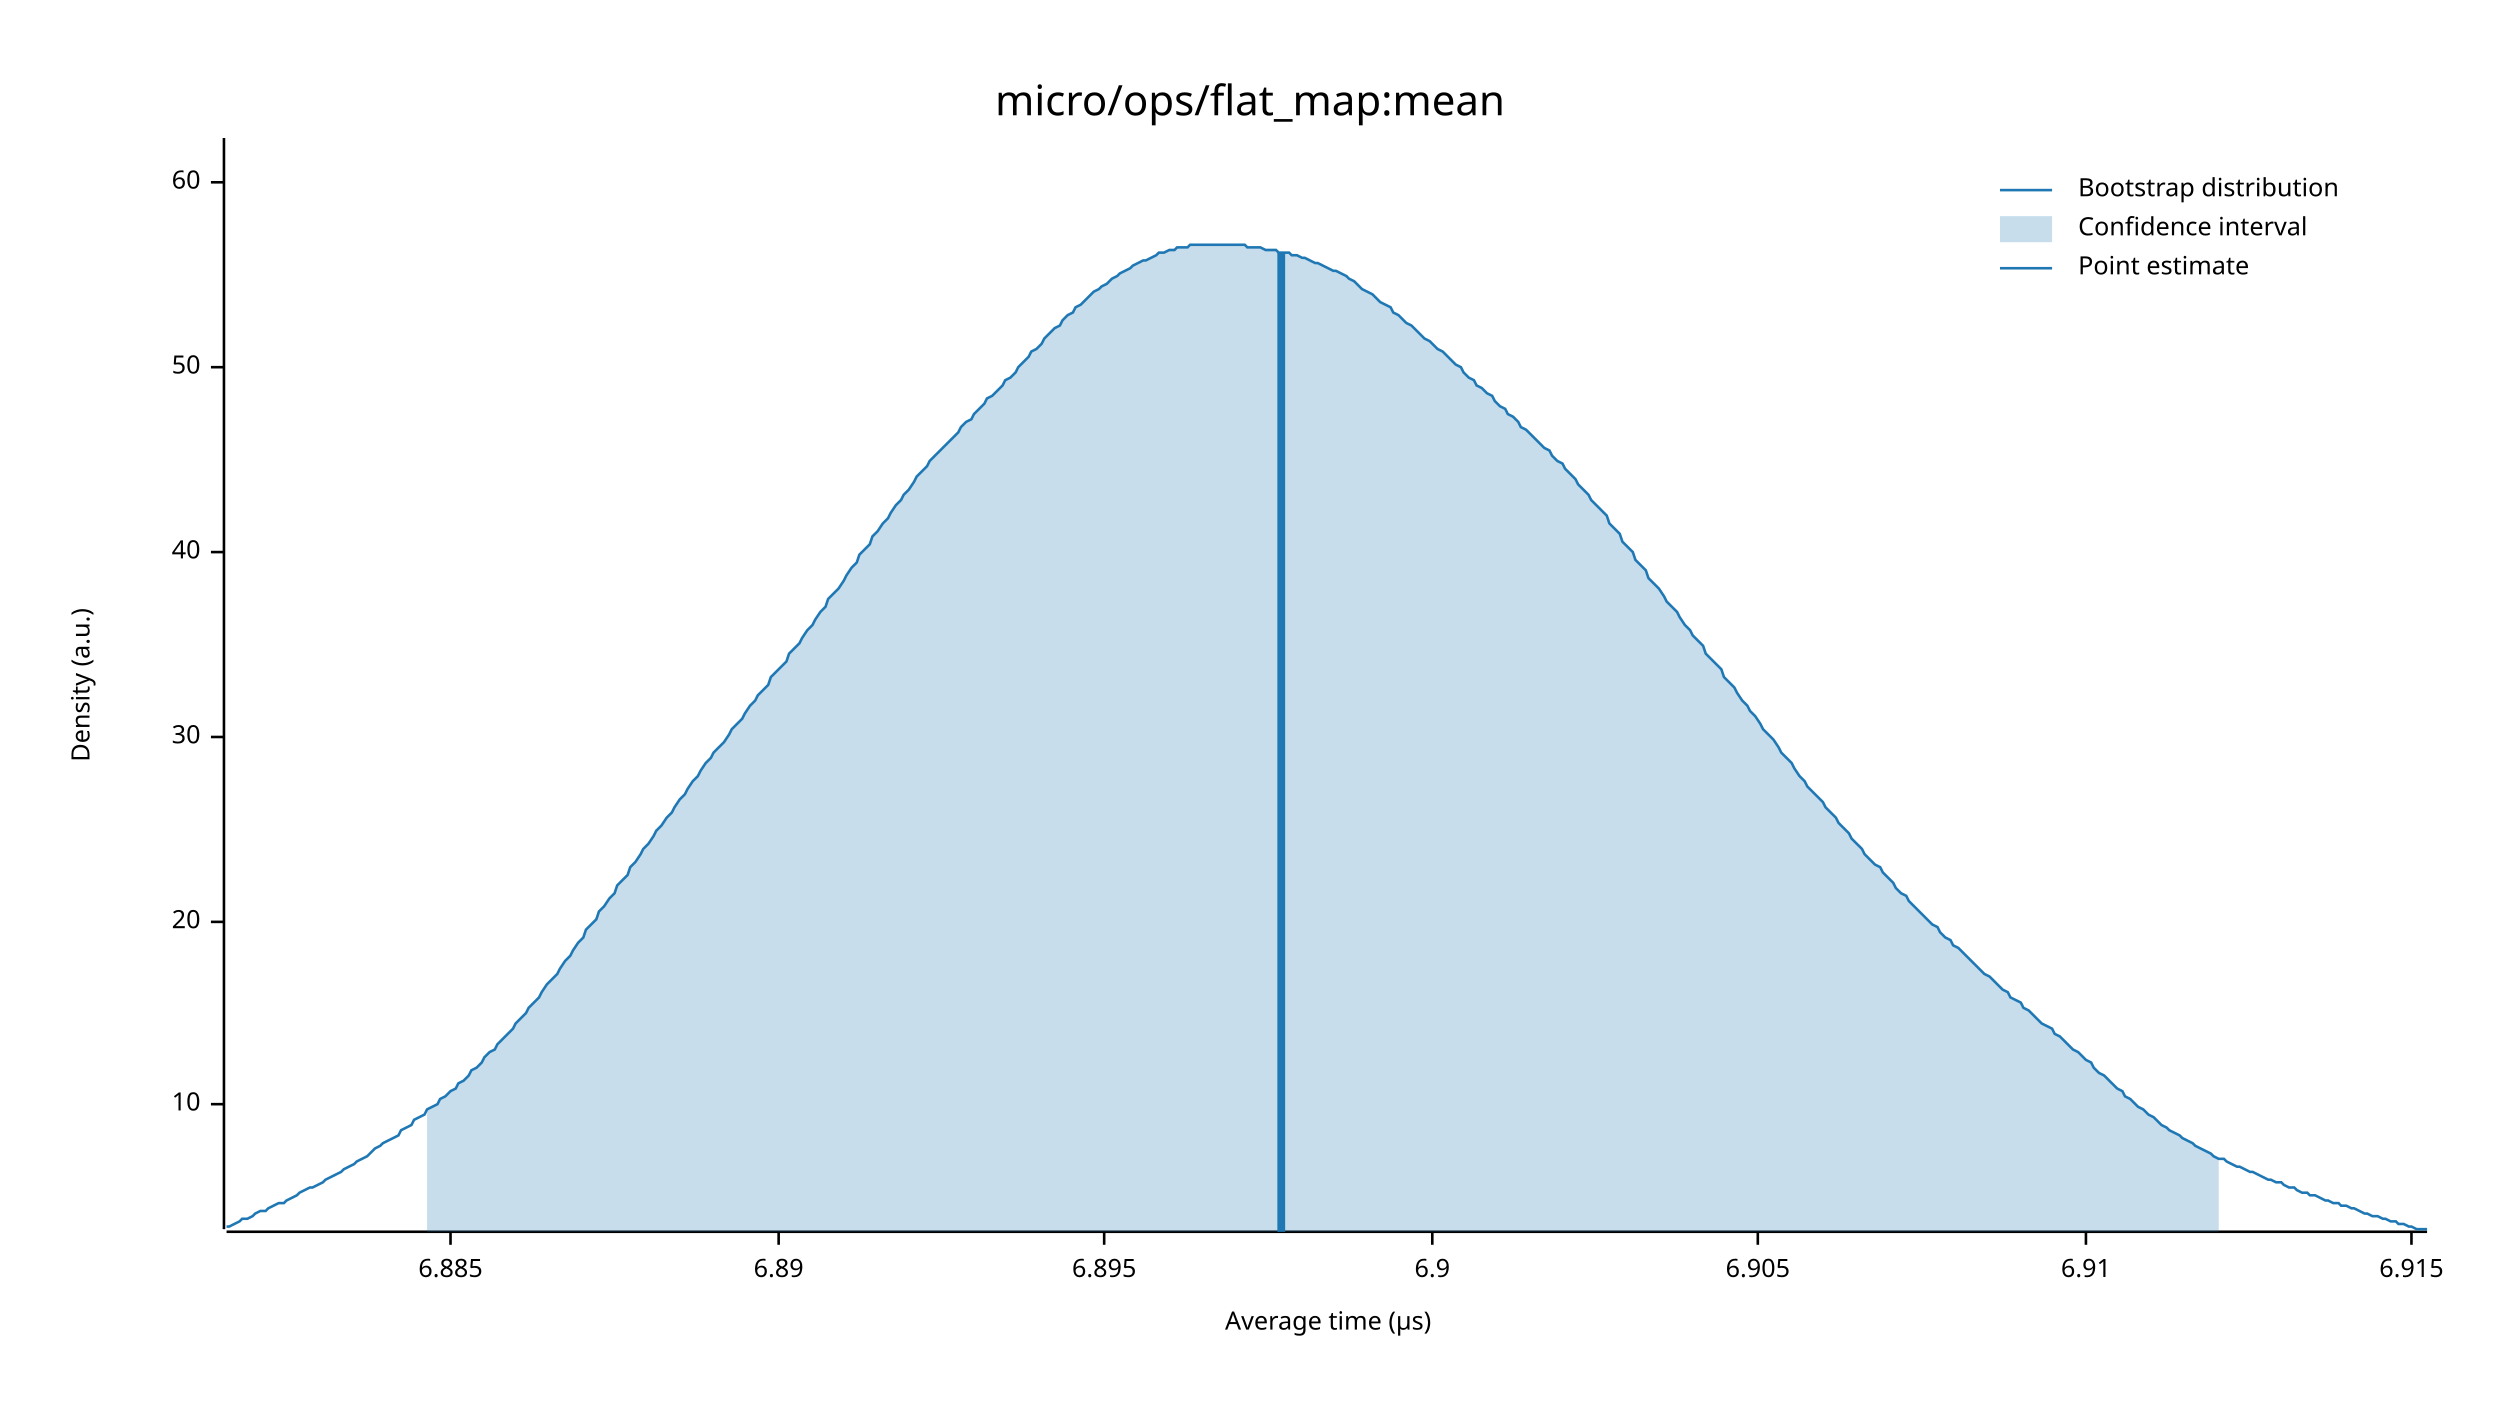
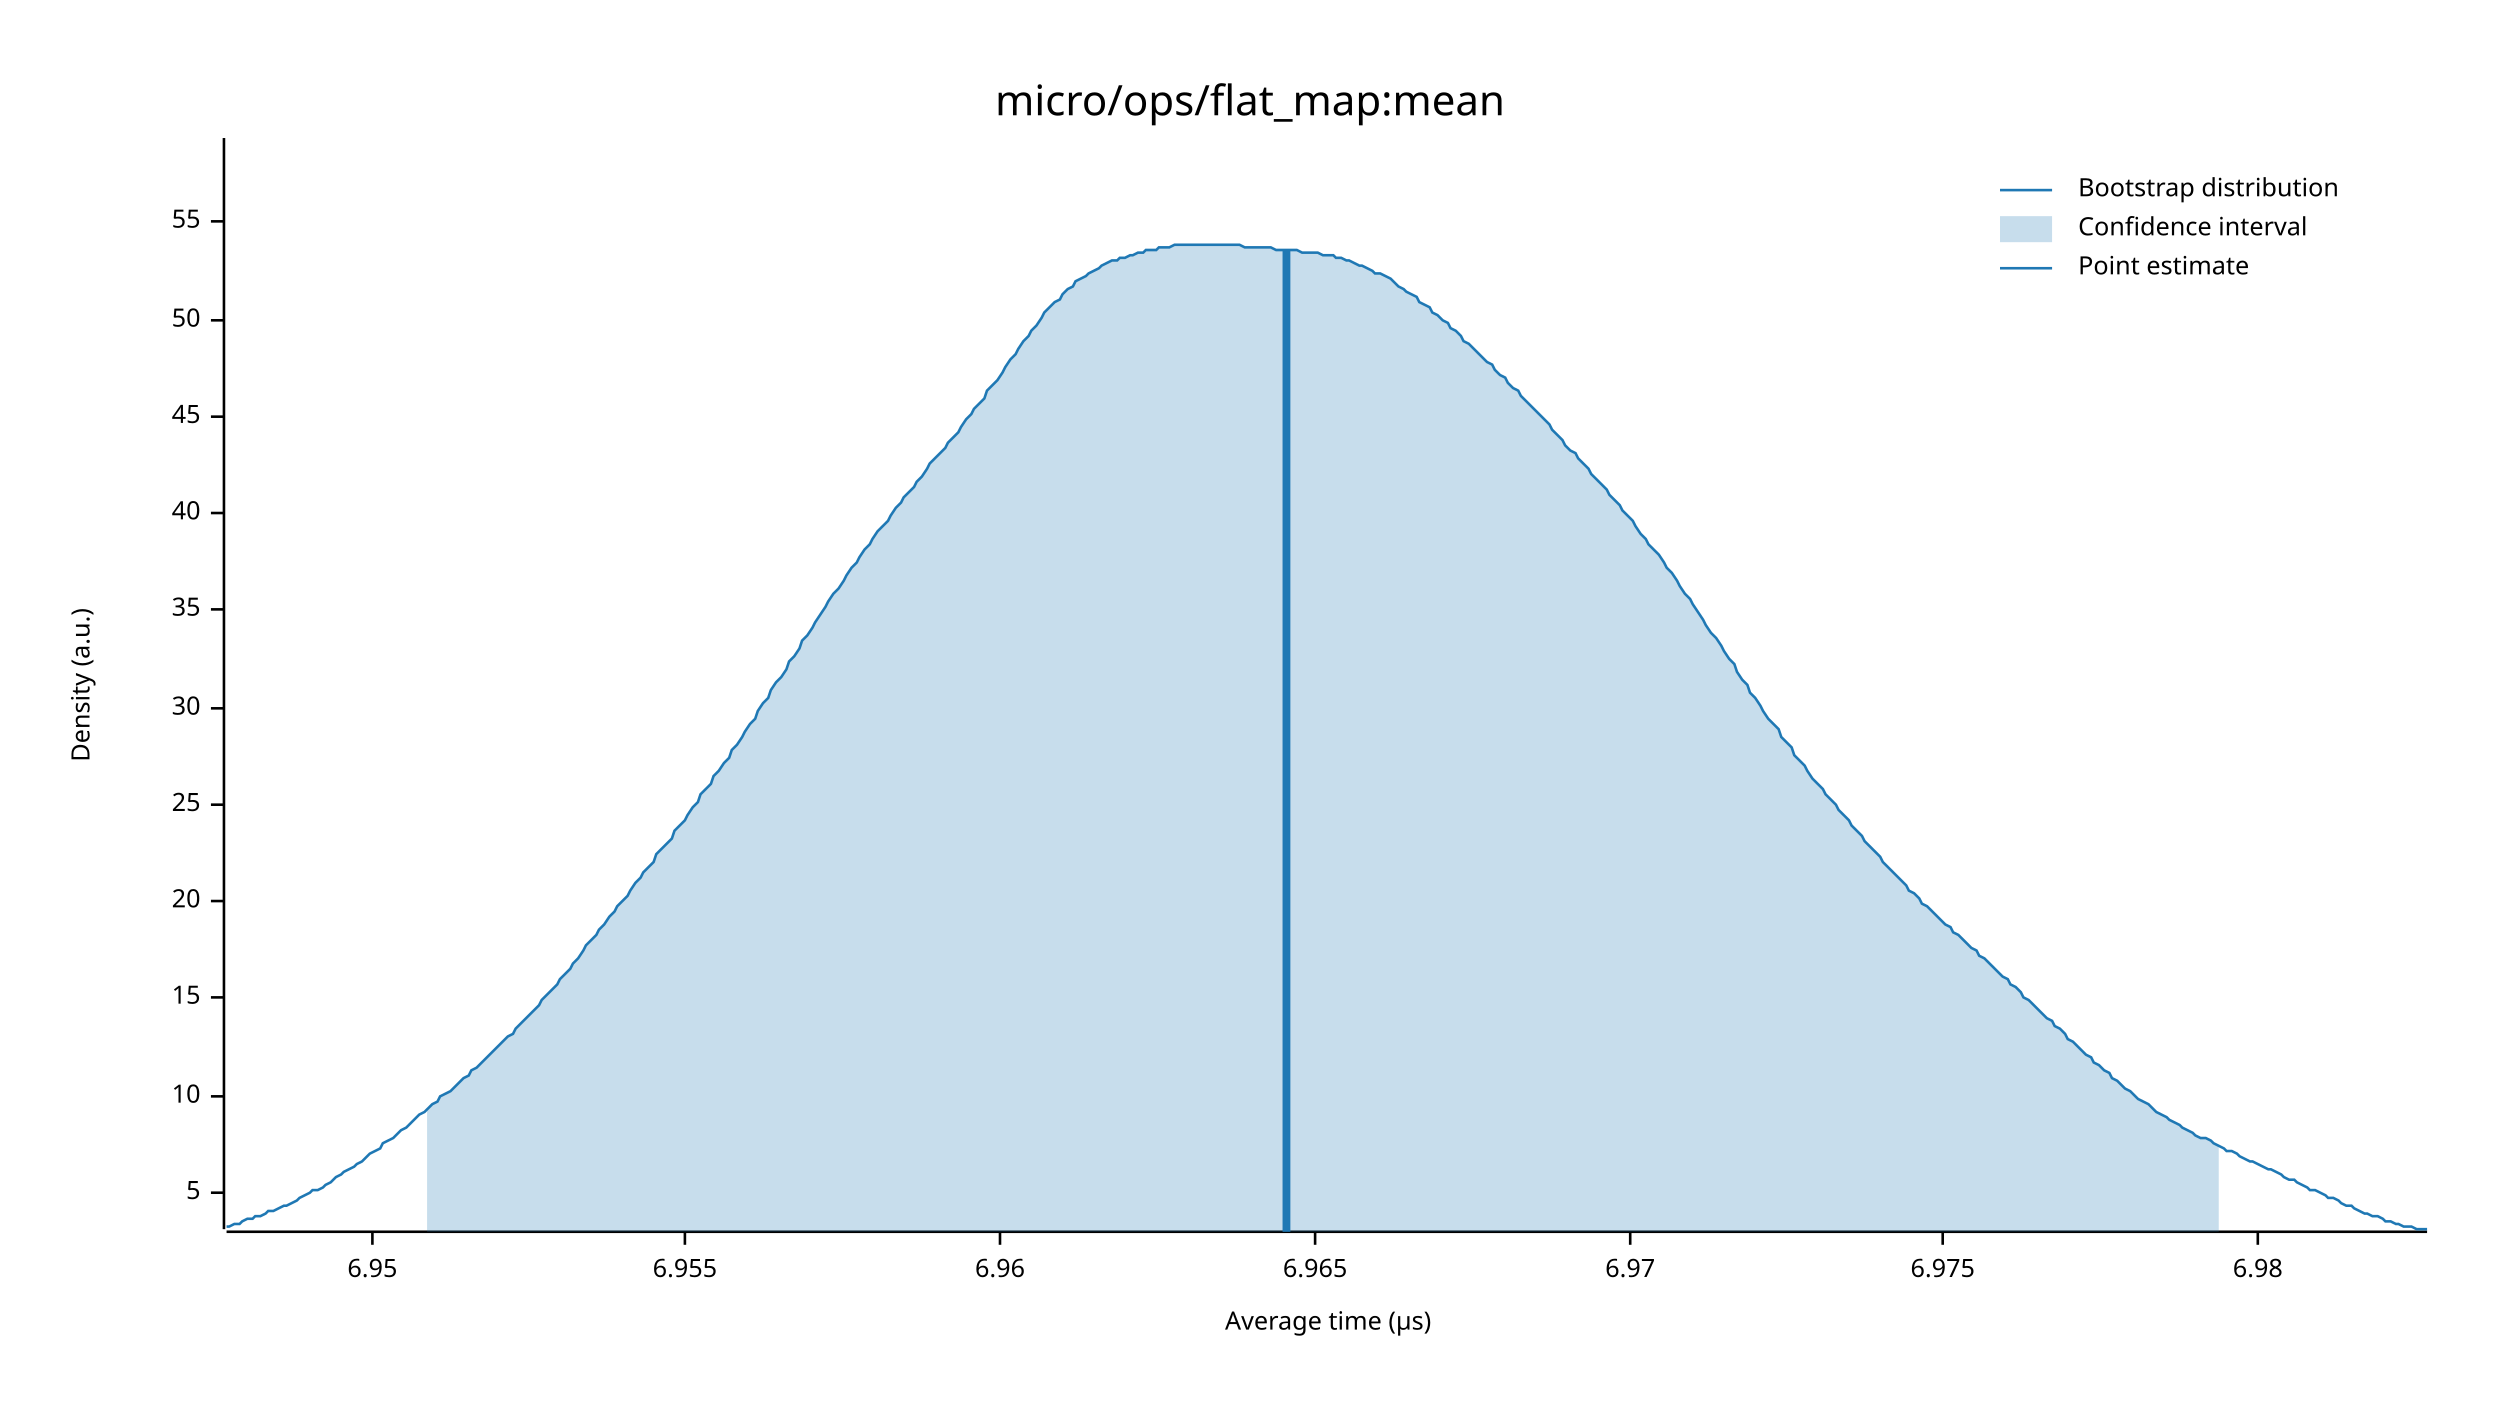
<svg xmlns="http://www.w3.org/2000/svg" width="960" height="540" viewBox="0 0 960 540">
  <text x="480" y="32" dy="0.76em" text-anchor="middle" font-family="sans-serif" font-size="16.129" opacity="1" fill="#000000">
micro/ops/flat_map:mean
</text>
  <text x="27" y="263" dy="0.76em" text-anchor="middle" font-family="sans-serif" font-size="9.677" opacity="1" fill="#000000" transform="rotate(270, 27, 263)">
Density (a.u.)
</text>
  <text x="510" y="513" dy="-0.5ex" text-anchor="middle" font-family="sans-serif" font-size="9.677" opacity="1" fill="#000000">
Average time (µs)
</text>
  <polyline fill="none" opacity="1" stroke="#000000" stroke-width="1" points="86,53 86,472 " />
-   <text x="77" y="424" dy="0.5ex" text-anchor="end" font-family="sans-serif" font-size="9.677" opacity="1" fill="#000000">
+   <text x="77" y="458" dy="0.5ex" text-anchor="end" font-family="sans-serif" font-size="9.677" opacity="1" fill="#000000">
+ 5
+ </text>
+   <polyline fill="none" opacity="1" stroke="#000000" stroke-width="1" points="81,458 86,458 " />
+   <text x="77" y="421" dy="0.5ex" text-anchor="end" font-family="sans-serif" font-size="9.677" opacity="1" fill="#000000">
10
</text>
-   <polyline fill="none" opacity="1" stroke="#000000" stroke-width="1" points="81,424 86,424 " />
-   <text x="77" y="354" dy="0.5ex" text-anchor="end" font-family="sans-serif" font-size="9.677" opacity="1" fill="#000000">
+   <polyline fill="none" opacity="1" stroke="#000000" stroke-width="1" points="81,421 86,421 " />
+   <text x="77" y="383" dy="0.5ex" text-anchor="end" font-family="sans-serif" font-size="9.677" opacity="1" fill="#000000">
+ 15
+ </text>
+   <polyline fill="none" opacity="1" stroke="#000000" stroke-width="1" points="81,383 86,383 " />
+   <text x="77" y="346" dy="0.5ex" text-anchor="end" font-family="sans-serif" font-size="9.677" opacity="1" fill="#000000">
20
</text>
-   <polyline fill="none" opacity="1" stroke="#000000" stroke-width="1" points="81,354 86,354 " />
-   <text x="77" y="283" dy="0.5ex" text-anchor="end" font-family="sans-serif" font-size="9.677" opacity="1" fill="#000000">
+   <polyline fill="none" opacity="1" stroke="#000000" stroke-width="1" points="81,346 86,346 " />
+   <text x="77" y="309" dy="0.5ex" text-anchor="end" font-family="sans-serif" font-size="9.677" opacity="1" fill="#000000">
+ 25
+ </text>
+   <polyline fill="none" opacity="1" stroke="#000000" stroke-width="1" points="81,309 86,309 " />
+   <text x="77" y="272" dy="0.5ex" text-anchor="end" font-family="sans-serif" font-size="9.677" opacity="1" fill="#000000">
30
</text>
-   <polyline fill="none" opacity="1" stroke="#000000" stroke-width="1" points="81,283 86,283 " />
-   <text x="77" y="212" dy="0.5ex" text-anchor="end" font-family="sans-serif" font-size="9.677" opacity="1" fill="#000000">
+   <polyline fill="none" opacity="1" stroke="#000000" stroke-width="1" points="81,272 86,272 " />
+   <text x="77" y="234" dy="0.5ex" text-anchor="end" font-family="sans-serif" font-size="9.677" opacity="1" fill="#000000">
+ 35
+ </text>
+   <polyline fill="none" opacity="1" stroke="#000000" stroke-width="1" points="81,234 86,234 " />
+   <text x="77" y="197" dy="0.5ex" text-anchor="end" font-family="sans-serif" font-size="9.677" opacity="1" fill="#000000">
40
</text>
-   <polyline fill="none" opacity="1" stroke="#000000" stroke-width="1" points="81,212 86,212 " />
-   <text x="77" y="141" dy="0.5ex" text-anchor="end" font-family="sans-serif" font-size="9.677" opacity="1" fill="#000000">
+   <polyline fill="none" opacity="1" stroke="#000000" stroke-width="1" points="81,197 86,197 " />
+   <text x="77" y="160" dy="0.5ex" text-anchor="end" font-family="sans-serif" font-size="9.677" opacity="1" fill="#000000">
+ 45
+ </text>
+   <polyline fill="none" opacity="1" stroke="#000000" stroke-width="1" points="81,160 86,160 " />
+   <text x="77" y="123" dy="0.5ex" text-anchor="end" font-family="sans-serif" font-size="9.677" opacity="1" fill="#000000">
50
</text>
-   <polyline fill="none" opacity="1" stroke="#000000" stroke-width="1" points="81,141 86,141 " />
-   <text x="77" y="70" dy="0.5ex" text-anchor="end" font-family="sans-serif" font-size="9.677" opacity="1" fill="#000000">
- 60
+   <polyline fill="none" opacity="1" stroke="#000000" stroke-width="1" points="81,123 86,123 " />
+   <text x="77" y="85" dy="0.5ex" text-anchor="end" font-family="sans-serif" font-size="9.677" opacity="1" fill="#000000">
+ 55
</text>
-   <polyline fill="none" opacity="1" stroke="#000000" stroke-width="1" points="81,70 86,70 " />
+   <polyline fill="none" opacity="1" stroke="#000000" stroke-width="1" points="81,85 86,85 " />
  <polyline fill="none" opacity="1" stroke="#000000" stroke-width="1" points="87,473 932,473 " />
-   <text x="173" y="483" dy="0.76em" text-anchor="middle" font-family="sans-serif" font-size="9.677" opacity="1" fill="#000000">
- 6.885
+   <text x="143" y="483" dy="0.76em" text-anchor="middle" font-family="sans-serif" font-size="9.677" opacity="1" fill="#000000">
+ 6.95
</text>
-   <polyline fill="none" opacity="1" stroke="#000000" stroke-width="1" points="173,473 173,478 " />
-   <text x="299" y="483" dy="0.76em" text-anchor="middle" font-family="sans-serif" font-size="9.677" opacity="1" fill="#000000">
- 6.89
+   <polyline fill="none" opacity="1" stroke="#000000" stroke-width="1" points="143,473 143,478 " />
+   <text x="263" y="483" dy="0.76em" text-anchor="middle" font-family="sans-serif" font-size="9.677" opacity="1" fill="#000000">
+ 6.955
</text>
-   <polyline fill="none" opacity="1" stroke="#000000" stroke-width="1" points="299,473 299,478 " />
-   <text x="424" y="483" dy="0.76em" text-anchor="middle" font-family="sans-serif" font-size="9.677" opacity="1" fill="#000000">
- 6.895
+   <polyline fill="none" opacity="1" stroke="#000000" stroke-width="1" points="263,473 263,478 " />
+   <text x="384" y="483" dy="0.76em" text-anchor="middle" font-family="sans-serif" font-size="9.677" opacity="1" fill="#000000">
+ 6.96
</text>
-   <polyline fill="none" opacity="1" stroke="#000000" stroke-width="1" points="424,473 424,478 " />
-   <text x="550" y="483" dy="0.76em" text-anchor="middle" font-family="sans-serif" font-size="9.677" opacity="1" fill="#000000">
- 6.9
+   <polyline fill="none" opacity="1" stroke="#000000" stroke-width="1" points="384,473 384,478 " />
+   <text x="505" y="483" dy="0.76em" text-anchor="middle" font-family="sans-serif" font-size="9.677" opacity="1" fill="#000000">
+ 6.965
</text>
-   <polyline fill="none" opacity="1" stroke="#000000" stroke-width="1" points="550,473 550,478 " />
-   <text x="675" y="483" dy="0.76em" text-anchor="middle" font-family="sans-serif" font-size="9.677" opacity="1" fill="#000000">
- 6.905
+   <polyline fill="none" opacity="1" stroke="#000000" stroke-width="1" points="505,473 505,478 " />
+   <text x="626" y="483" dy="0.76em" text-anchor="middle" font-family="sans-serif" font-size="9.677" opacity="1" fill="#000000">
+ 6.97
</text>
-   <polyline fill="none" opacity="1" stroke="#000000" stroke-width="1" points="675,473 675,478 " />
-   <text x="801" y="483" dy="0.76em" text-anchor="middle" font-family="sans-serif" font-size="9.677" opacity="1" fill="#000000">
- 6.91
+   <polyline fill="none" opacity="1" stroke="#000000" stroke-width="1" points="626,473 626,478 " />
+   <text x="746" y="483" dy="0.76em" text-anchor="middle" font-family="sans-serif" font-size="9.677" opacity="1" fill="#000000">
+ 6.975
</text>
-   <polyline fill="none" opacity="1" stroke="#000000" stroke-width="1" points="801,473 801,478 " />
-   <text x="926" y="483" dy="0.76em" text-anchor="middle" font-family="sans-serif" font-size="9.677" opacity="1" fill="#000000">
- 6.915
+   <polyline fill="none" opacity="1" stroke="#000000" stroke-width="1" points="746,473 746,478 " />
+   <text x="867" y="483" dy="0.76em" text-anchor="middle" font-family="sans-serif" font-size="9.677" opacity="1" fill="#000000">
+ 6.98
</text>
-   <polyline fill="none" opacity="1" stroke="#000000" stroke-width="1" points="926,473 926,478 " />
-   <polyline fill="none" opacity="1" stroke="#1F78B4" stroke-width="1" points="87,471 88,471 90,470 92,469 93,468 95,468 97,467 98,466 100,465 102,465 103,464 105,463 107,462 109,462 110,461 112,460 114,459 115,458 117,457 119,456 120,456 122,455 124,454 125,453 127,452 129,451 131,450 132,449 134,448 136,447 137,446 139,445 141,444 142,443 144,441 146,440 147,439 149,438 151,437 153,436 154,434 156,433 158,432 159,430 161,429 163,428 164,426 166,425 168,424 169,422 171,421 173,419 175,418 176,416 178,415 180,413 181,411 183,410 185,408 186,406 188,404 190,403 191,401 193,399 195,397 197,395 198,393 200,391 202,389 203,387 205,385 207,383 208,381 210,378 212,376 214,374 215,372 217,369 219,367 220,365 222,362 224,360 225,357 227,355 229,353 230,350 232,348 234,345 236,343 237,340 239,338 241,336 242,333 244,331 246,328 247,326 249,324 251,321 252,319 254,317 256,314 258,312 259,310 261,307 263,305 264,303 266,300 268,298 269,296 271,293 273,291 274,289 276,287 278,285 280,282 281,280 283,278 285,276 286,274 288,271 290,269 291,267 293,265 295,263 296,260 298,258 300,256 302,254 303,251 305,249 307,247 308,245 310,242 312,240 313,238 315,235 317,233 318,230 320,228 322,226 324,223 325,221 327,218 329,216 330,213 332,211 334,209 335,206 337,204 339,201 341,199 342,197 344,194 346,192 347,190 349,188 351,185 352,183 354,181 356,179 357,177 359,175 361,173 363,171 364,170 366,168 368,166 369,164 371,162 373,161 374,159 376,157 378,155 379,153 381,152 383,150 385,148 386,146 388,145 390,143 391,141 393,139 395,137 396,135 398,134 400,132 401,130 403,128 405,126 407,125 408,123 410,121 412,120 413,118 415,117 417,115 418,114 420,112 422,111 423,110 425,109 427,107 429,106 430,105 432,104 434,103 435,102 437,101 439,100 440,100 442,99 444,98 445,97 447,97 449,96 451,96 452,95 454,95 456,95 457,94 459,94 461,94 462,94 464,94 466,94 468,94 469,94 471,94 473,94 474,94 476,94 478,94 479,95 481,95 483,95 484,95 486,96 488,96 490,96 491,97 493,97 495,97 496,98 498,98 500,99 501,99 503,100 505,101 506,101 508,102 510,103 512,104 513,104 515,105 517,106 518,107 520,108 522,110 523,111 525,112 527,113 528,114 530,116 532,117 534,118 535,120 537,121 539,123 540,124 542,125 544,127 545,128 547,130 549,131 550,132 552,134 554,135 556,137 557,138 559,140 561,141 562,143 564,145 566,146 567,148 569,149 571,151 573,152 574,154 576,156 578,157 579,159 581,160 583,162 584,164 586,165 588,167 589,168 591,170 593,172 595,173 596,175 598,177 600,178 601,180 603,182 605,184 606,186 608,188 610,190 611,192 613,194 615,196 617,198 618,201 620,203 622,205 623,208 625,210 627,212 628,215 630,217 632,219 633,222 635,224 637,226 639,229 640,231 642,233 644,235 645,237 647,240 649,242 650,244 652,246 654,248 655,251 657,253 659,255 661,257 662,260 664,262 666,264 667,266 669,269 671,271 672,273 674,275 676,278 677,280 679,282 681,284 683,287 684,289 686,291 688,293 689,295 691,298 693,300 694,302 696,304 698,306 700,308 701,310 703,312 705,314 706,316 708,318 710,320 711,322 713,324 715,326 716,328 718,330 720,332 722,333 723,335 725,337 727,339 728,341 730,343 732,344 733,346 735,348 737,350 738,351 740,353 742,355 744,356 745,358 747,360 749,361 750,363 752,364 754,366 755,367 757,369 759,371 760,372 762,374 764,375 766,377 767,378 769,380 771,381 772,383 774,384 776,385 777,387 779,388 781,390 782,391 784,393 786,394 788,395 789,397 791,398 793,400 794,401 796,403 798,404 799,405 801,407 803,408 804,410 806,412 808,413 810,415 811,416 813,418 815,419 816,421 818,422 820,424 821,425 823,426 825,428 827,429 828,430 830,432 832,433 833,434 835,435 837,436 838,437 840,438 842,439 843,440 845,441 847,442 849,443 850,444 852,445 854,445 855,446 857,447 859,448 860,448 862,449 864,450 865,450 867,451 869,452 871,453 872,453 874,454 876,454 877,455 879,456 881,456 882,457 884,458 886,458 887,459 889,459 891,460 893,461 894,461 896,462 898,462 899,463 901,463 903,464 904,464 906,465 908,466 909,466 911,467 913,467 915,468 916,468 918,469 920,469 921,470 923,470 925,471 926,471 928,472 930,472 932,472 " />
-   <polygon opacity="0.25" fill="#1F78B4" points="164,426 166,425 168,424 169,422 171,421 173,419 175,418 176,416 178,415 180,413 181,411 183,410 185,408 186,406 188,404 190,403 191,401 193,399 195,397 197,395 198,393 200,391 202,389 203,387 205,385 207,383 208,381 210,378 212,376 214,374 215,372 217,369 219,367 220,365 222,362 224,360 225,357 227,355 229,353 230,350 232,348 234,345 236,343 237,340 239,338 241,336 242,333 244,331 246,328 247,326 249,324 251,321 252,319 254,317 256,314 258,312 259,310 261,307 263,305 264,303 266,300 268,298 269,296 271,293 273,291 274,289 276,287 278,285 280,282 281,280 283,278 285,276 286,274 288,271 290,269 291,267 293,265 295,263 296,260 298,258 300,256 302,254 303,251 305,249 307,247 308,245 310,242 312,240 313,238 315,235 317,233 318,230 320,228 322,226 324,223 325,221 327,218 329,216 330,213 332,211 334,209 335,206 337,204 339,201 341,199 342,197 344,194 346,192 347,190 349,188 351,185 352,183 354,181 356,179 357,177 359,175 361,173 363,171 364,170 366,168 368,166 369,164 371,162 373,161 374,159 376,157 378,155 379,153 381,152 383,150 385,148 386,146 388,145 390,143 391,141 393,139 395,137 396,135 398,134 400,132 401,130 403,128 405,126 407,125 408,123 410,121 412,120 413,118 415,117 417,115 418,114 420,112 422,111 423,110 425,109 427,107 429,106 430,105 432,104 434,103 435,102 437,101 439,100 440,100 442,99 444,98 445,97 447,97 449,96 451,96 452,95 454,95 456,95 457,94 459,94 461,94 462,94 464,94 466,94 468,94 469,94 471,94 473,94 474,94 476,94 478,94 479,95 481,95 483,95 484,95 486,96 488,96 490,96 491,97 493,97 495,97 496,98 498,98 500,99 501,99 503,100 505,101 506,101 508,102 510,103 512,104 513,104 515,105 517,106 518,107 520,108 522,110 523,111 525,112 527,113 528,114 530,116 532,117 534,118 535,120 537,121 539,123 540,124 542,125 544,127 545,128 547,130 549,131 550,132 552,134 554,135 556,137 557,138 559,140 561,141 562,143 564,145 566,146 567,148 569,149 571,151 573,152 574,154 576,156 578,157 579,159 581,160 583,162 584,164 586,165 588,167 589,168 591,170 593,172 595,173 596,175 598,177 600,178 601,180 603,182 605,184 606,186 608,188 610,190 611,192 613,194 615,196 617,198 618,201 620,203 622,205 623,208 625,210 627,212 628,215 630,217 632,219 633,222 635,224 637,226 639,229 640,231 642,233 644,235 645,237 647,240 649,242 650,244 652,246 654,248 655,251 657,253 659,255 661,257 662,260 664,262 666,264 667,266 669,269 671,271 672,273 674,275 676,278 677,280 679,282 681,284 683,287 684,289 686,291 688,293 689,295 691,298 693,300 694,302 696,304 698,306 700,308 701,310 703,312 705,314 706,316 708,318 710,320 711,322 713,324 715,326 716,328 718,330 720,332 722,333 723,335 725,337 727,339 728,341 730,343 732,344 733,346 735,348 737,350 738,351 740,353 742,355 744,356 745,358 747,360 749,361 750,363 752,364 754,366 755,367 757,369 759,371 760,372 762,374 764,375 766,377 767,378 769,380 771,381 772,383 774,384 776,385 777,387 779,388 781,390 782,391 784,393 786,394 788,395 789,397 791,398 793,400 794,401 796,403 798,404 799,405 801,407 803,408 804,410 806,412 808,413 810,415 811,416 813,418 815,419 816,421 818,422 820,424 821,425 823,426 825,428 827,429 828,430 830,432 832,433 833,434 835,435 837,436 838,437 840,438 842,439 843,440 845,441 847,442 849,443 850,444 852,445 852,473 164,473 " />
-   <polyline fill="none" opacity="1" stroke="#1F78B4" stroke-width="3" points="492,473 492,97 " />
+   <polyline fill="none" opacity="1" stroke="#000000" stroke-width="1" points="867,473 867,478 " />
+   <polyline fill="none" opacity="1" stroke="#1F78B4" stroke-width="1" points="87,471 88,471 90,470 92,470 93,469 95,468 97,468 98,467 100,467 102,466 103,465 105,465 107,464 109,463 110,463 112,462 114,461 115,460 117,459 119,458 120,457 122,457 124,456 125,455 127,454 129,452 131,451 132,450 134,449 136,448 137,447 139,446 141,444 142,443 144,442 146,441 147,439 149,438 151,437 153,435 154,434 156,433 158,431 159,430 161,428 163,427 164,426 166,424 168,423 169,421 171,420 173,419 175,417 176,416 178,414 180,413 181,411 183,410 185,408 186,407 188,405 190,403 191,402 193,400 195,398 197,397 198,395 200,393 202,391 203,390 205,388 207,386 208,384 210,382 212,380 214,378 215,376 217,374 219,372 220,370 222,368 224,365 225,363 227,361 229,359 230,357 232,355 234,352 236,350 237,348 239,346 241,344 242,342 244,339 246,337 247,335 249,333 251,331 252,328 254,326 256,324 258,322 259,319 261,317 263,315 264,313 266,310 268,308 269,305 271,303 273,301 274,298 276,296 278,293 280,291 281,288 283,286 285,283 286,281 288,278 290,276 291,273 293,270 295,268 296,265 298,262 300,260 302,257 303,254 305,252 307,249 308,246 310,244 312,241 313,239 315,236 317,233 318,231 320,228 322,226 324,223 325,221 327,218 329,216 330,214 332,211 334,209 335,207 337,204 339,202 341,200 342,198 344,195 346,193 347,191 349,189 351,187 352,185 354,183 356,180 357,178 359,176 361,174 363,172 364,170 366,168 368,166 369,164 371,161 373,159 374,157 376,155 378,153 379,150 381,148 383,146 385,143 386,141 388,138 390,136 391,134 393,131 395,129 396,127 398,125 400,122 401,120 403,118 405,116 407,115 408,113 410,111 412,110 413,108 415,107 417,106 418,105 420,104 422,103 423,102 425,101 427,100 429,100 430,99 432,99 434,98 435,98 437,97 439,97 440,96 442,96 444,96 445,95 447,95 449,95 451,94 452,94 454,94 456,94 457,94 459,94 461,94 462,94 464,94 466,94 468,94 469,94 471,94 473,94 474,94 476,94 478,95 479,95 481,95 483,95 484,95 486,95 488,95 490,96 491,96 493,96 495,96 496,96 498,96 500,97 501,97 503,97 505,97 506,97 508,98 510,98 512,98 513,99 515,99 517,100 518,100 520,101 522,102 523,102 525,103 527,104 528,105 530,105 532,106 534,107 535,108 537,110 539,111 540,112 542,113 544,114 545,116 547,117 549,118 550,120 552,121 554,123 556,124 557,126 559,127 561,129 562,131 564,132 566,134 567,135 569,137 571,139 573,140 574,142 576,144 578,145 579,147 581,149 583,150 584,152 586,154 588,156 589,157 591,159 593,161 595,163 596,165 598,167 600,169 601,171 603,173 605,174 606,176 608,178 610,180 611,182 613,184 615,186 617,188 618,190 620,192 622,194 623,196 625,198 627,200 628,202 630,205 632,207 633,209 635,211 637,213 639,216 640,218 642,220 644,223 645,225 647,228 649,230 650,232 652,235 654,238 655,240 657,243 659,245 661,248 662,250 664,253 666,255 667,258 669,261 671,263 672,266 674,268 676,271 677,273 679,276 681,278 683,280 684,283 686,285 688,287 689,290 691,292 693,294 694,296 696,299 698,301 700,303 701,305 703,307 705,309 706,311 708,313 710,315 711,317 713,319 715,321 716,323 718,325 720,327 722,329 723,331 725,333 727,335 728,336 730,338 732,340 733,342 735,343 737,345 738,347 740,348 742,350 744,352 745,353 747,355 749,356 750,358 752,359 754,361 755,362 757,364 759,365 760,367 762,368 764,370 766,372 767,373 769,375 771,376 772,378 774,379 776,381 777,383 779,384 781,386 782,387 784,389 786,391 788,392 789,394 791,395 793,397 794,399 796,400 798,402 799,403 801,405 803,406 804,408 806,409 808,411 810,412 811,414 813,415 815,417 816,418 818,419 820,421 821,422 823,423 825,424 827,426 828,427 830,428 832,429 833,430 835,431 837,432 838,433 840,434 842,435 843,436 845,437 847,437 849,438 850,439 852,440 854,441 855,442 857,442 859,443 860,444 862,445 864,446 865,446 867,447 869,448 871,449 872,449 874,450 876,451 877,452 879,453 881,453 882,454 884,455 886,456 887,457 889,457 891,458 893,459 894,460 896,460 898,461 899,462 901,463 903,463 904,464 906,465 908,466 909,466 911,467 913,467 915,468 916,469 918,469 920,470 921,470 923,471 925,471 926,471 928,472 930,472 932,472 " />
+   <polygon opacity="0.25" fill="#1F78B4" points="164,426 166,424 168,423 169,421 171,420 173,419 175,417 176,416 178,414 180,413 181,411 183,410 185,408 186,407 188,405 190,403 191,402 193,400 195,398 197,397 198,395 200,393 202,391 203,390 205,388 207,386 208,384 210,382 212,380 214,378 215,376 217,374 219,372 220,370 222,368 224,365 225,363 227,361 229,359 230,357 232,355 234,352 236,350 237,348 239,346 241,344 242,342 244,339 246,337 247,335 249,333 251,331 252,328 254,326 256,324 258,322 259,319 261,317 263,315 264,313 266,310 268,308 269,305 271,303 273,301 274,298 276,296 278,293 280,291 281,288 283,286 285,283 286,281 288,278 290,276 291,273 293,270 295,268 296,265 298,262 300,260 302,257 303,254 305,252 307,249 308,246 310,244 312,241 313,239 315,236 317,233 318,231 320,228 322,226 324,223 325,221 327,218 329,216 330,214 332,211 334,209 335,207 337,204 339,202 341,200 342,198 344,195 346,193 347,191 349,189 351,187 352,185 354,183 356,180 357,178 359,176 361,174 363,172 364,170 366,168 368,166 369,164 371,161 373,159 374,157 376,155 378,153 379,150 381,148 383,146 385,143 386,141 388,138 390,136 391,134 393,131 395,129 396,127 398,125 400,122 401,120 403,118 405,116 407,115 408,113 410,111 412,110 413,108 415,107 417,106 418,105 420,104 422,103 423,102 425,101 427,100 429,100 430,99 432,99 434,98 435,98 437,97 439,97 440,96 442,96 444,96 445,95 447,95 449,95 451,94 452,94 454,94 456,94 457,94 459,94 461,94 462,94 464,94 466,94 468,94 469,94 471,94 473,94 474,94 476,94 478,95 479,95 481,95 483,95 484,95 486,95 488,95 490,96 491,96 493,96 495,96 496,96 498,96 500,97 501,97 503,97 505,97 506,97 508,98 510,98 512,98 513,99 515,99 517,100 518,100 520,101 522,102 523,102 525,103 527,104 528,105 530,105 532,106 534,107 535,108 537,110 539,111 540,112 542,113 544,114 545,116 547,117 549,118 550,120 552,121 554,123 556,124 557,126 559,127 561,129 562,131 564,132 566,134 567,135 569,137 571,139 573,140 574,142 576,144 578,145 579,147 581,149 583,150 584,152 586,154 588,156 589,157 591,159 593,161 595,163 596,165 598,167 600,169 601,171 603,173 605,174 606,176 608,178 610,180 611,182 613,184 615,186 617,188 618,190 620,192 622,194 623,196 625,198 627,200 628,202 630,205 632,207 633,209 635,211 637,213 639,216 640,218 642,220 644,223 645,225 647,228 649,230 650,232 652,235 654,238 655,240 657,243 659,245 661,248 662,250 664,253 666,255 667,258 669,261 671,263 672,266 674,268 676,271 677,273 679,276 681,278 683,280 684,283 686,285 688,287 689,290 691,292 693,294 694,296 696,299 698,301 700,303 701,305 703,307 705,309 706,311 708,313 710,315 711,317 713,319 715,321 716,323 718,325 720,327 722,329 723,331 725,333 727,335 728,336 730,338 732,340 733,342 735,343 737,345 738,347 740,348 742,350 744,352 745,353 747,355 749,356 750,358 752,359 754,361 755,362 757,364 759,365 760,367 762,368 764,370 766,372 767,373 769,375 771,376 772,378 774,379 776,381 777,383 779,384 781,386 782,387 784,389 786,391 788,392 789,394 791,395 793,397 794,399 796,400 798,402 799,403 801,405 803,406 804,408 806,409 808,411 810,412 811,414 813,415 815,417 816,418 818,419 820,421 821,422 823,423 825,424 827,426 828,427 830,428 832,429 833,430 835,431 837,432 838,433 840,434 842,435 843,436 845,437 847,437 849,438 850,439 852,440 852,473 164,473 " />
+   <polyline fill="none" opacity="1" stroke="#1F78B4" stroke-width="3" points="494,473 494,96 " />
  <text x="798" y="68" dy="0.76em" text-anchor="start" font-family="sans-serif" font-size="9.677" opacity="1" fill="#000000">
Bootstrap distribution
</text>
  <text x="798" y="83" dy="0.76em" text-anchor="start" font-family="sans-serif" font-size="9.677" opacity="1" fill="#000000">
Confidence interval
</text>
  <text x="798" y="98" dy="0.76em" text-anchor="start" font-family="sans-serif" font-size="9.677" opacity="1" fill="#000000">
Point estimate
</text>
  <polyline fill="none" opacity="1" stroke="#1F78B4" stroke-width="1" points="768,73 788,73 " />
  <rect x="768" y="83" width="20" height="10" opacity="0.25" fill="#1F78B4" stroke="none" />
  <polyline fill="none" opacity="1" stroke="#1F78B4" stroke-width="1" points="768,103 788,103 " />
</svg>
